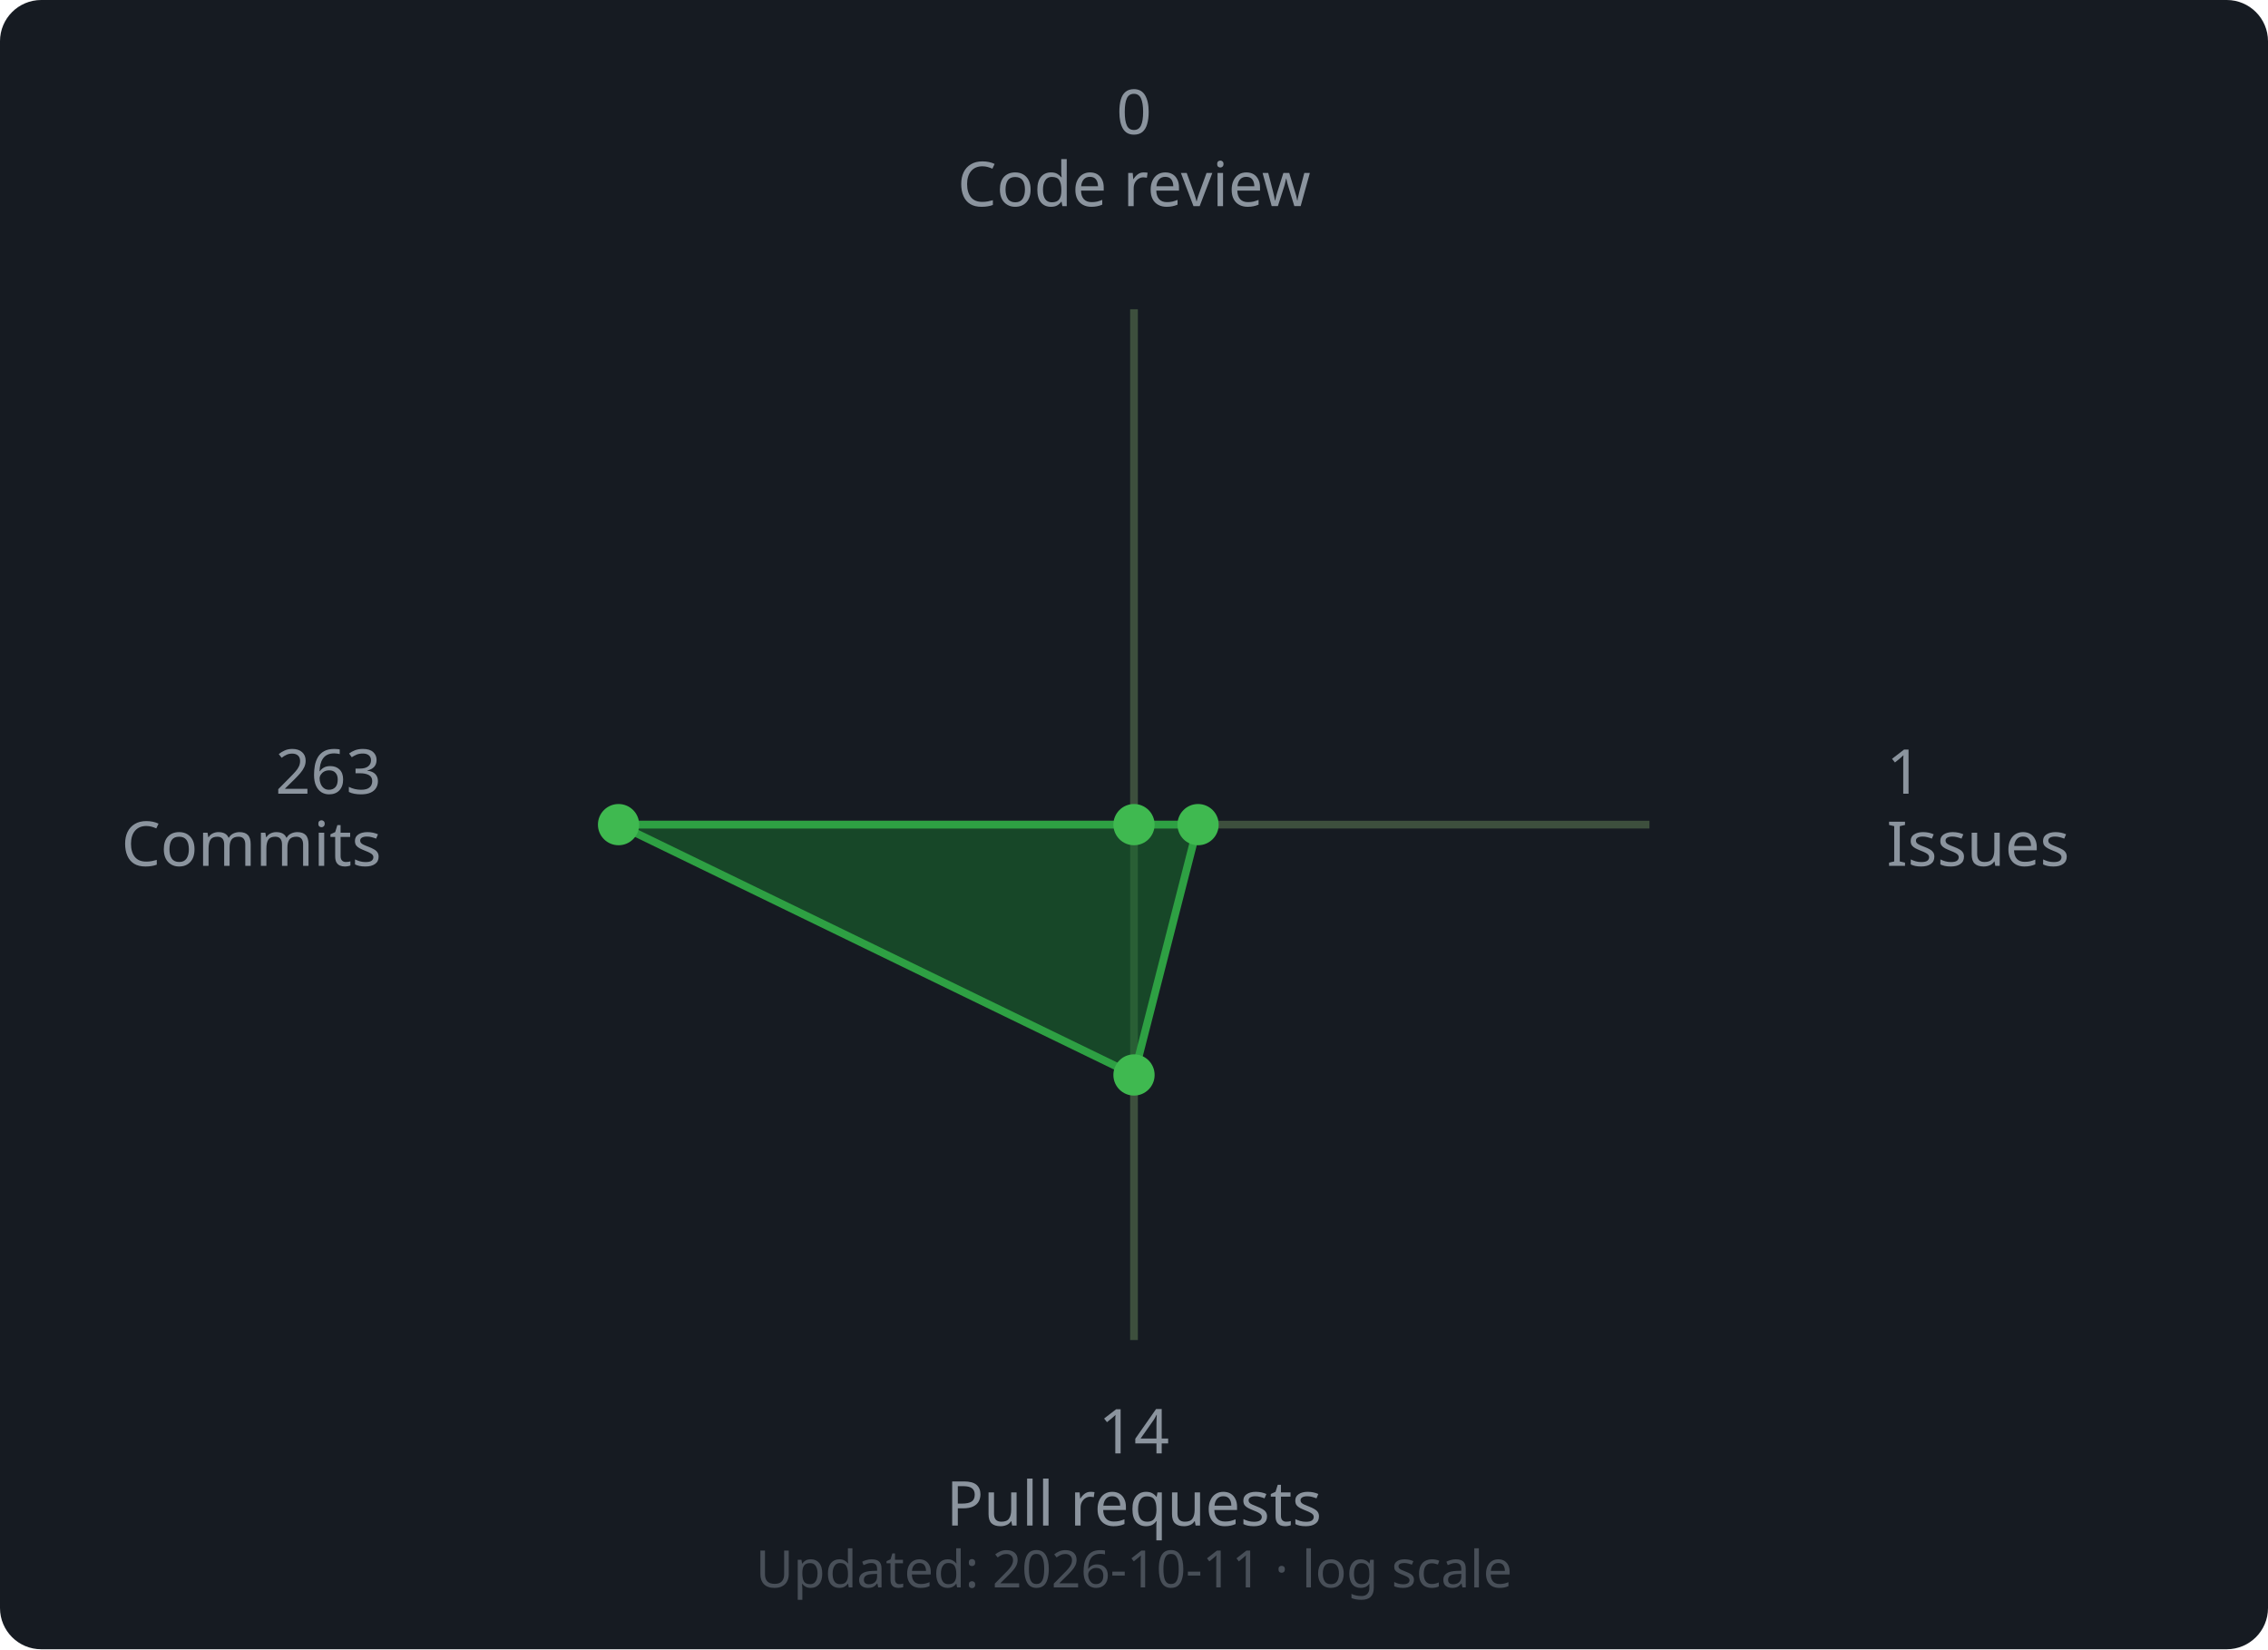
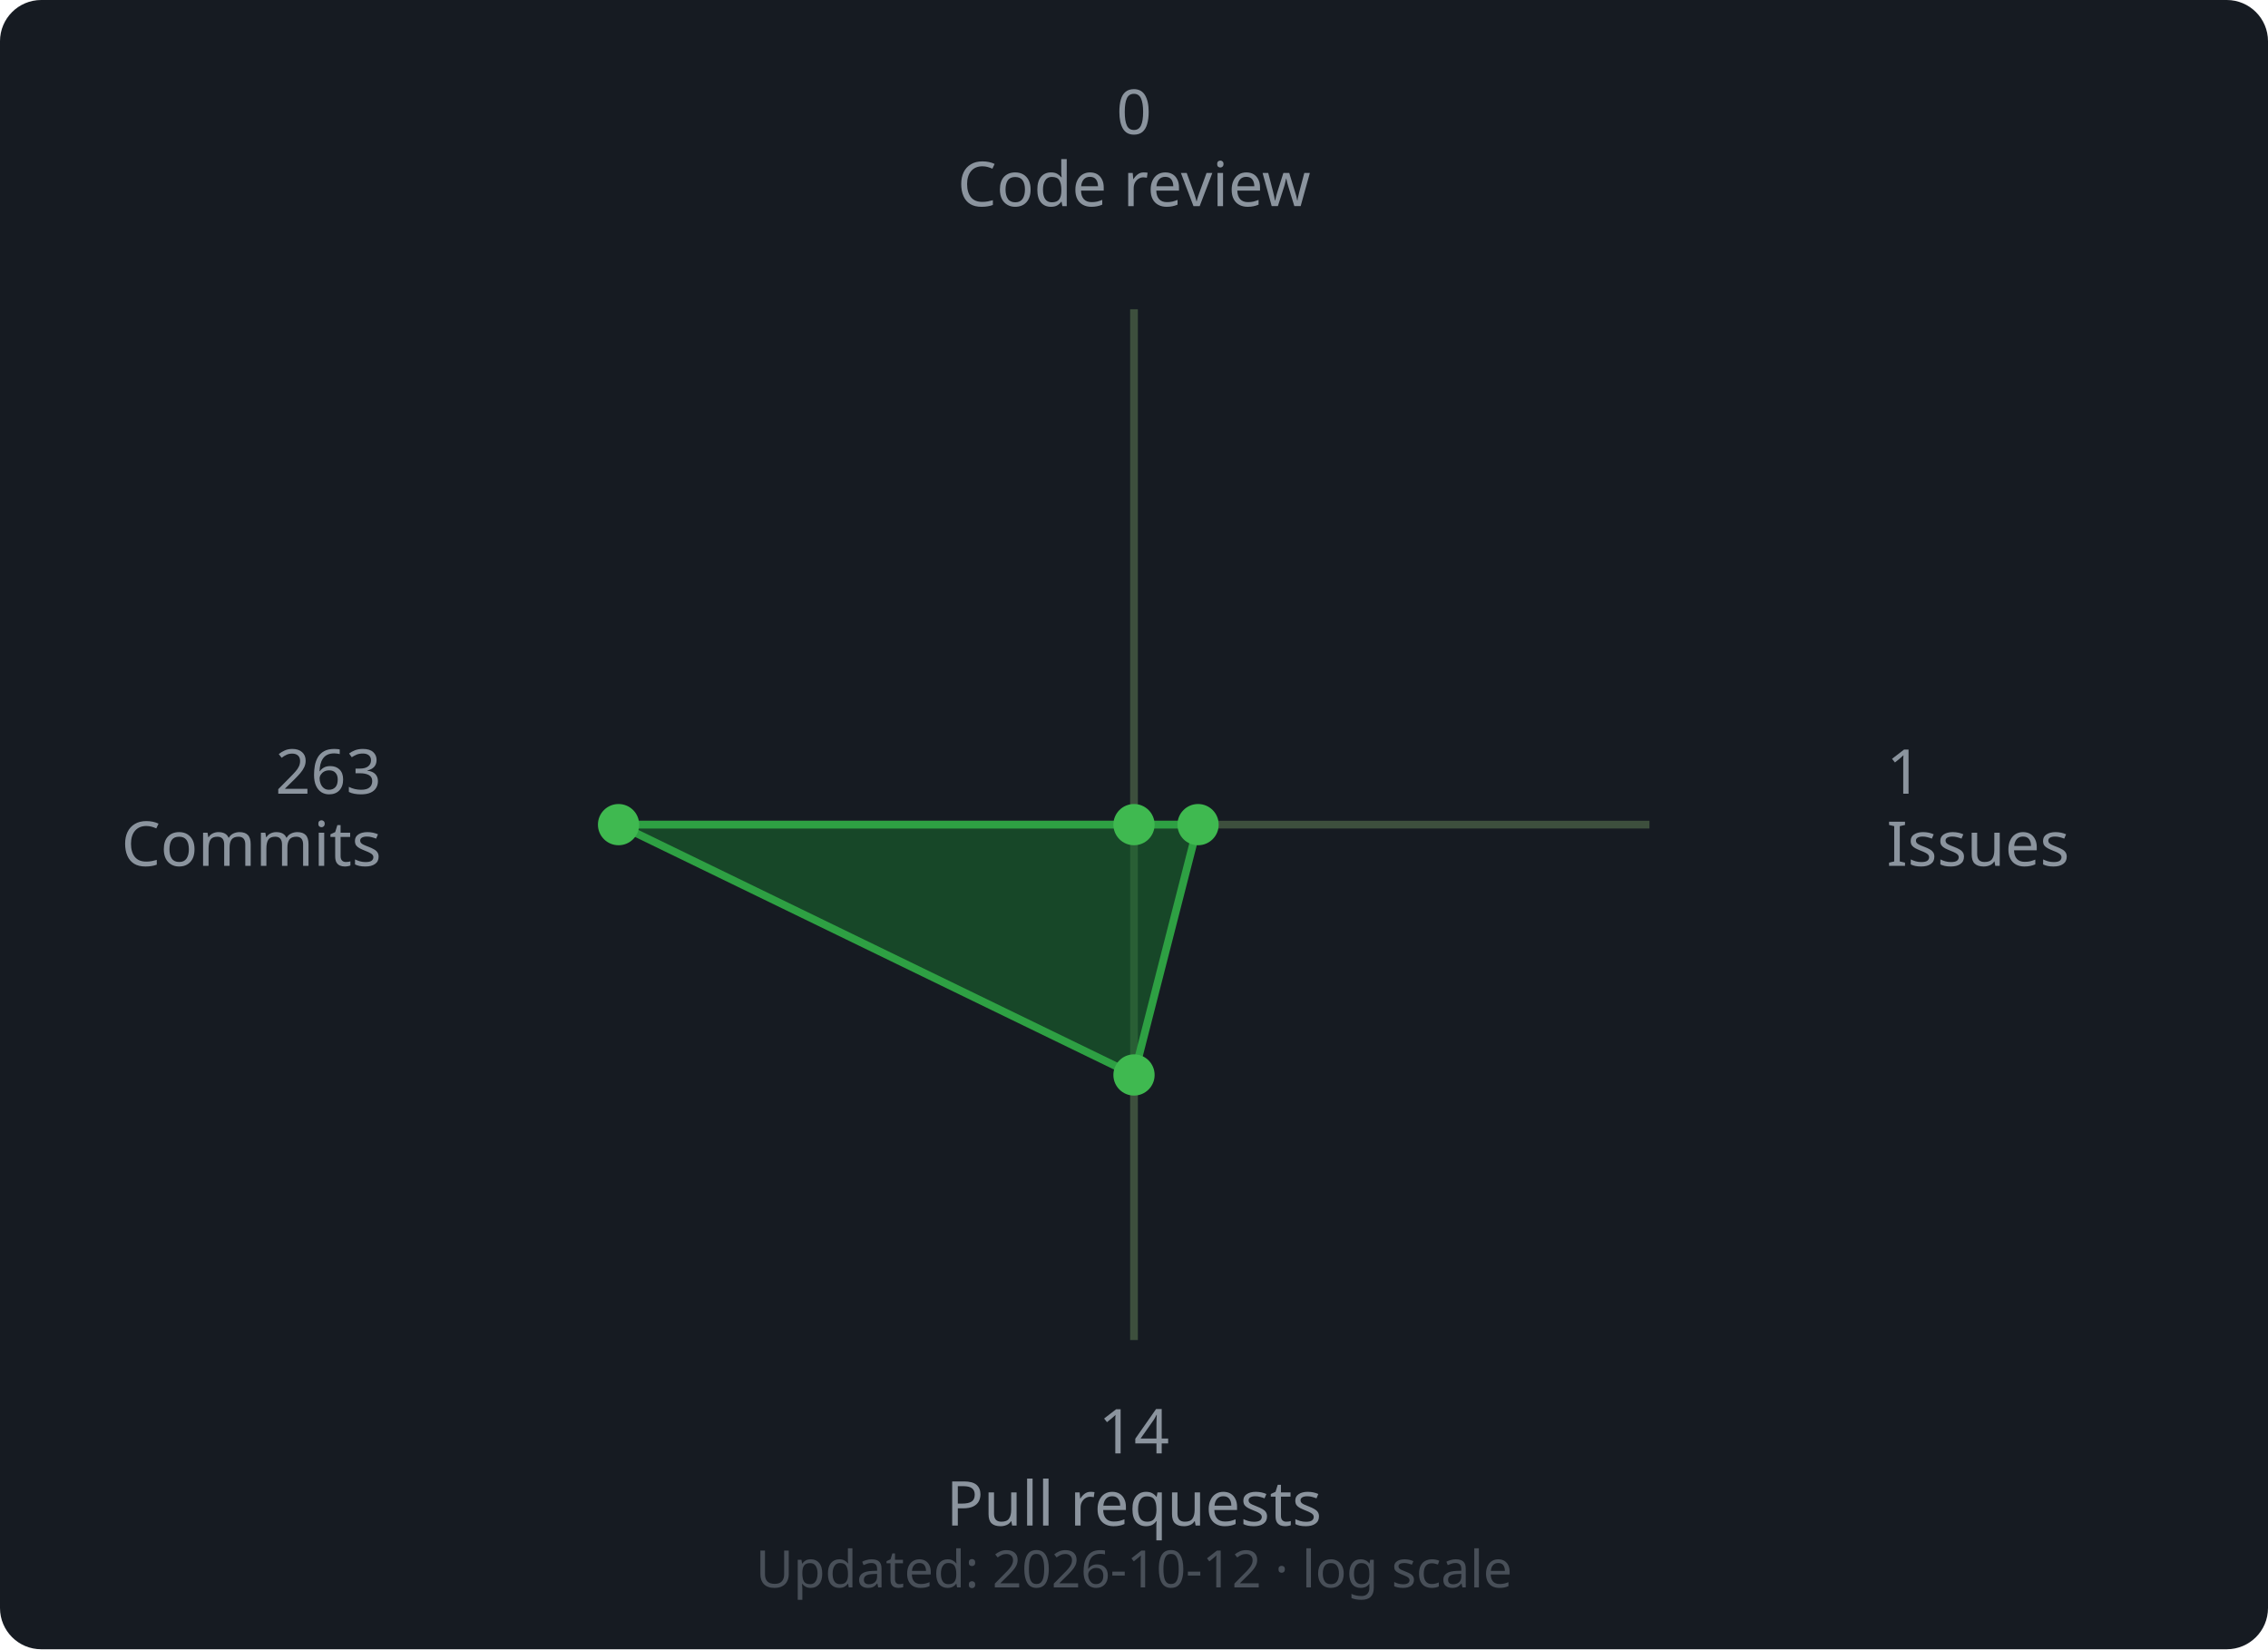
<svg xmlns="http://www.w3.org/2000/svg" width="440" height="320" viewBox="0 0 440 320">
  <rect width="440" height="320" rx="8" fill="#161b22" />
  <line x1="220" y1="160" x2="220.0" y2="60.0" stroke="#3d4f3d" stroke-width="1.5" />
  <line x1="220" y1="160" x2="320.0" y2="160.0" stroke="#3d4f3d" stroke-width="1.5" />
  <line x1="220" y1="160" x2="220.0" y2="260.0" stroke="#3d4f3d" stroke-width="1.5" />
  <line x1="220" y1="160" x2="120.0" y2="160.0" stroke="#3d4f3d" stroke-width="1.5" />
  <polygon points="220.0,160.0 232.43,160.0 220.0,208.57 120.0,160.0" fill="#196c2e" fill-opacity="0.55" stroke="#2ea043" stroke-width="1.5" />
  <circle cx="220.0" cy="160.0" r="4" fill="#3fb950" />
  <circle cx="232.43" cy="160.0" r="4" fill="#3fb950" />
  <circle cx="220.0" cy="208.57" r="4" fill="#3fb950" />
  <circle cx="120.0" cy="160.0" r="4" fill="#3fb950" />
  <text x="220.0" y="26.0" text-anchor="middle" font-family="sans-serif" font-size="12" fill="#8b949e">0</text>
  <text x="220.0" y="40.0" text-anchor="middle" font-family="sans-serif" font-size="12" fill="#8b949e">Code review</text>
  <text x="366.0" y="154.0" text-anchor="start" font-family="sans-serif" font-size="12" fill="#8b949e">1</text>
  <text x="366.0" y="168.0" text-anchor="start" font-family="sans-serif" font-size="12" fill="#8b949e">Issues</text>
  <text x="220.0" y="282.0" text-anchor="middle" font-family="sans-serif" font-size="12" fill="#8b949e">14</text>
  <text x="220.0" y="296.0" text-anchor="middle" font-family="sans-serif" font-size="12" fill="#8b949e">Pull requests</text>
  <text x="74.0" y="154.0" text-anchor="end" font-family="sans-serif" font-size="12" fill="#8b949e">263</text>
  <text x="74.0" y="168.0" text-anchor="end" font-family="sans-serif" font-size="12" fill="#8b949e">Commits</text>
  <text x="220" y="308" text-anchor="middle" font-family="sans-serif" font-size="10" fill="#484f58">
-     Updated: 2026-10-11 · log scale
+     Updated: 2026-10-12 · log scale
  </text>
</svg>
